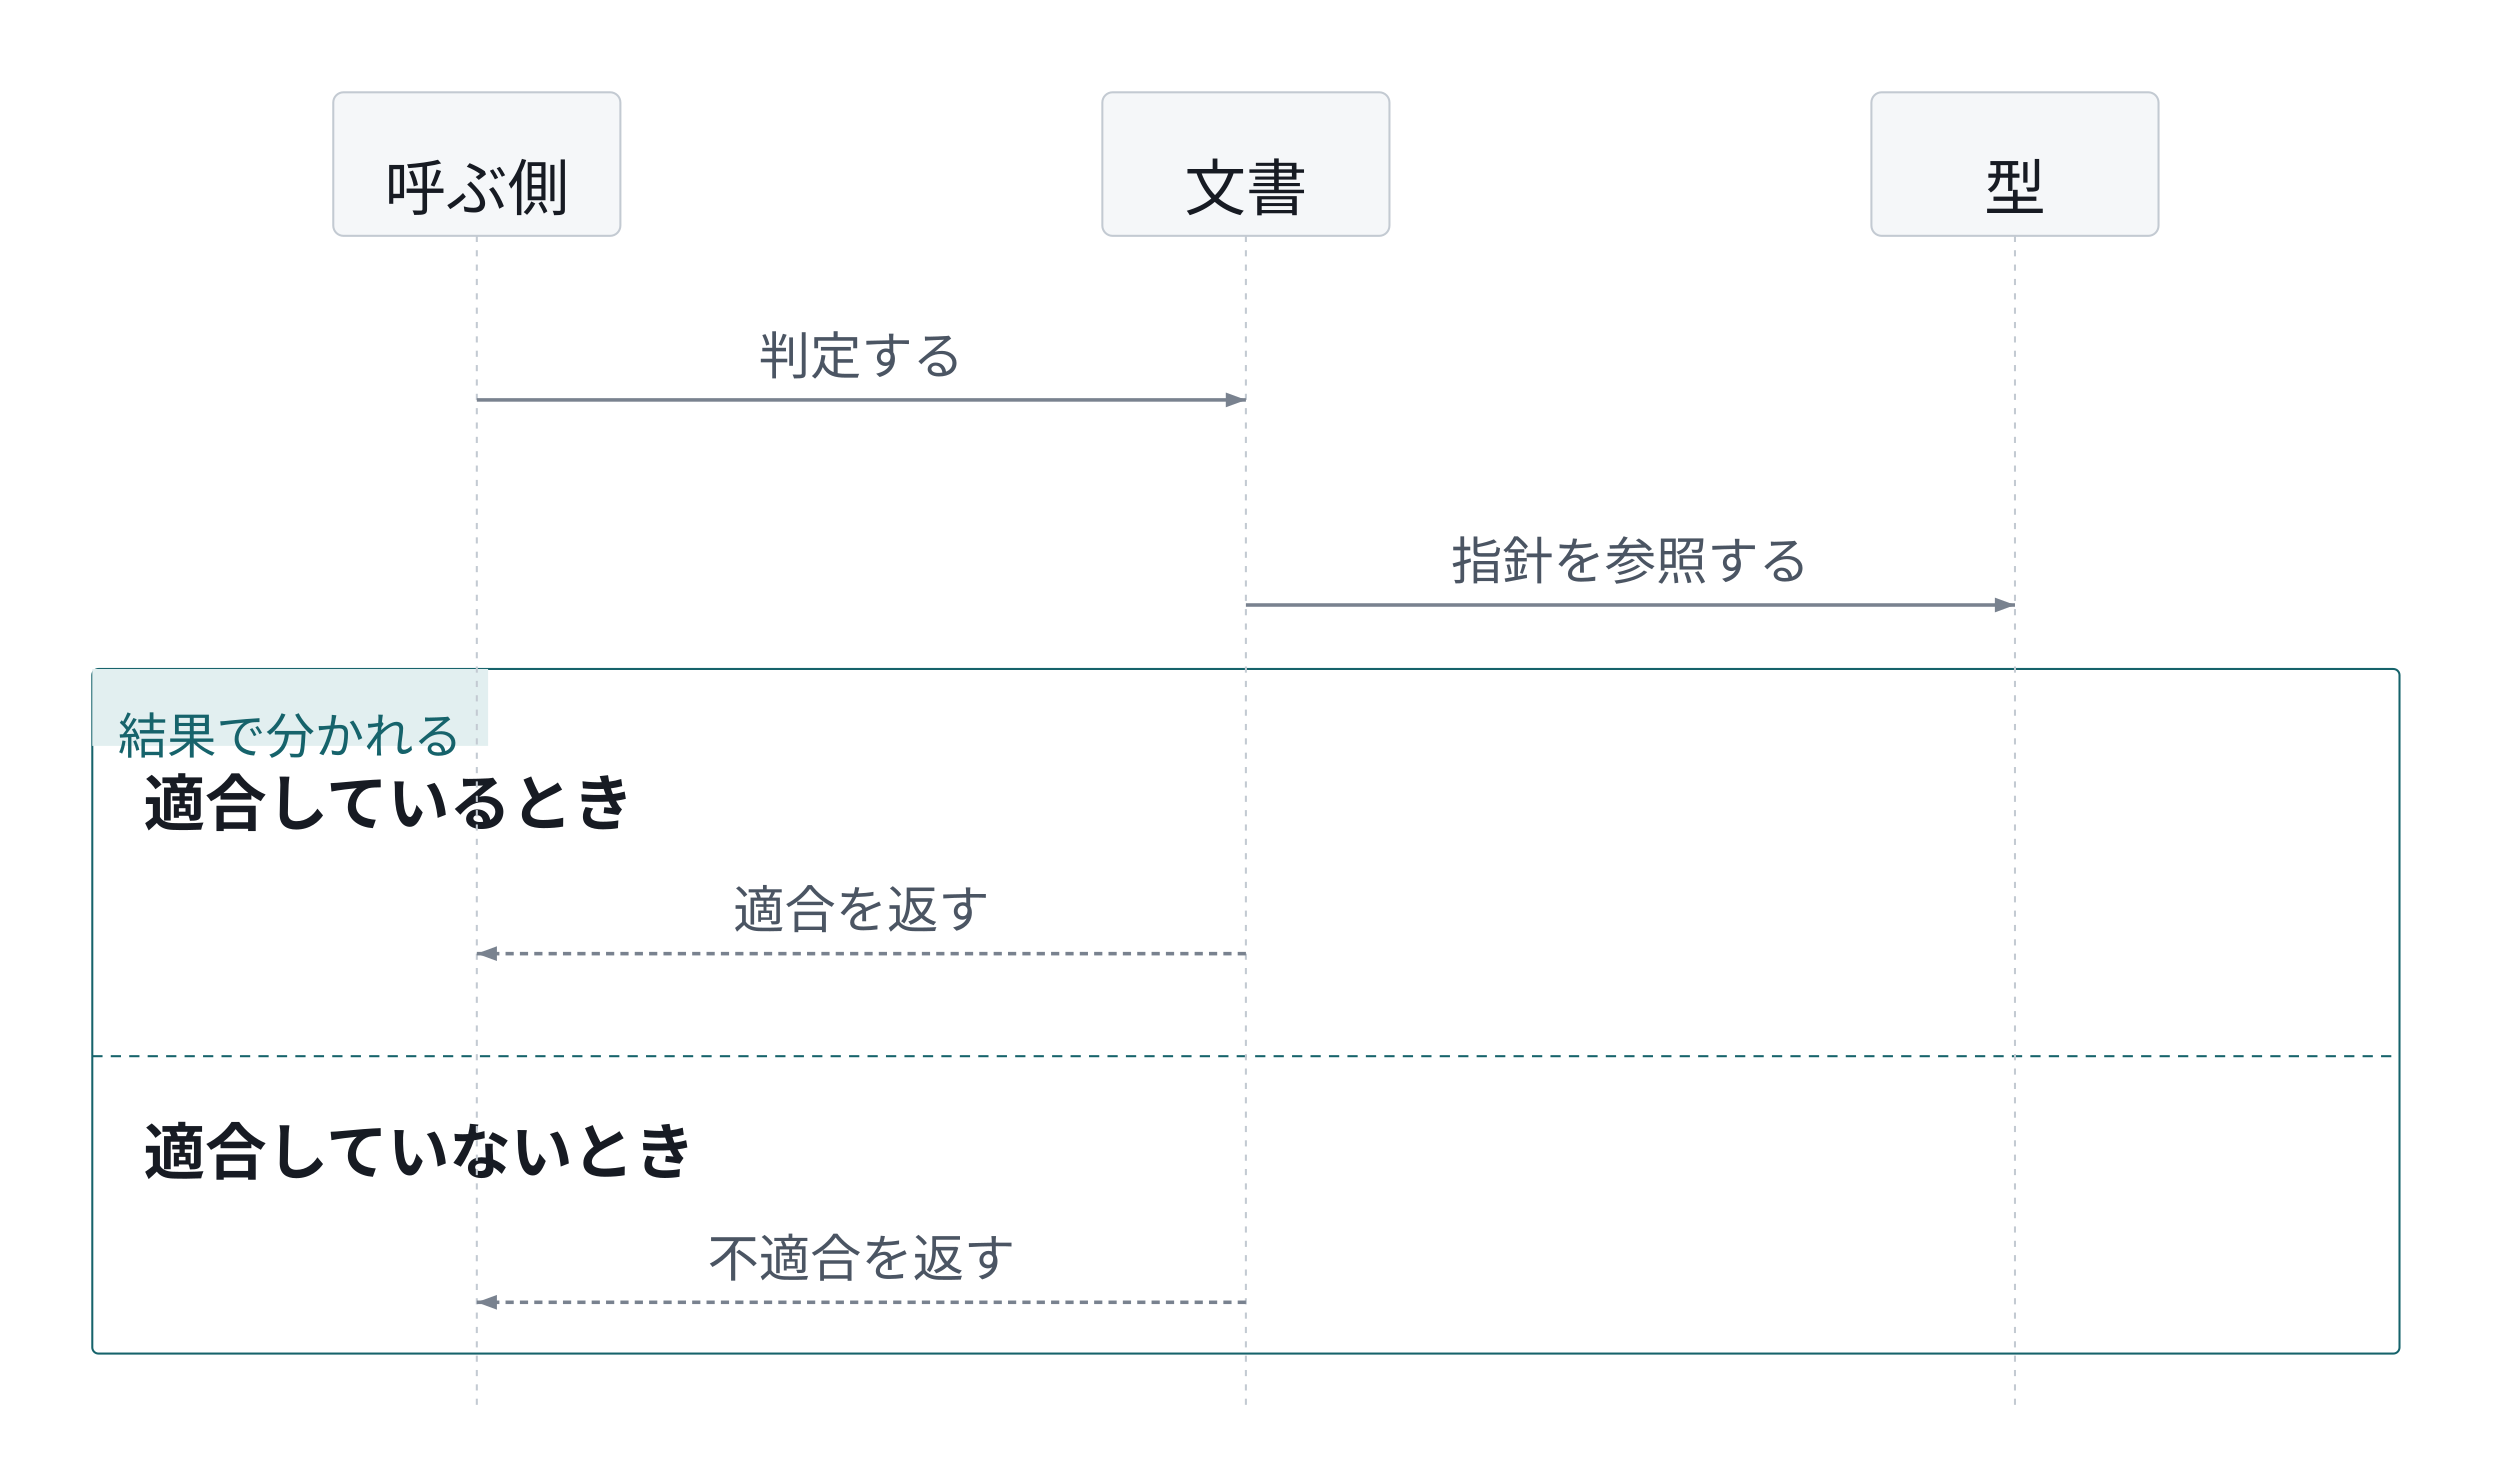
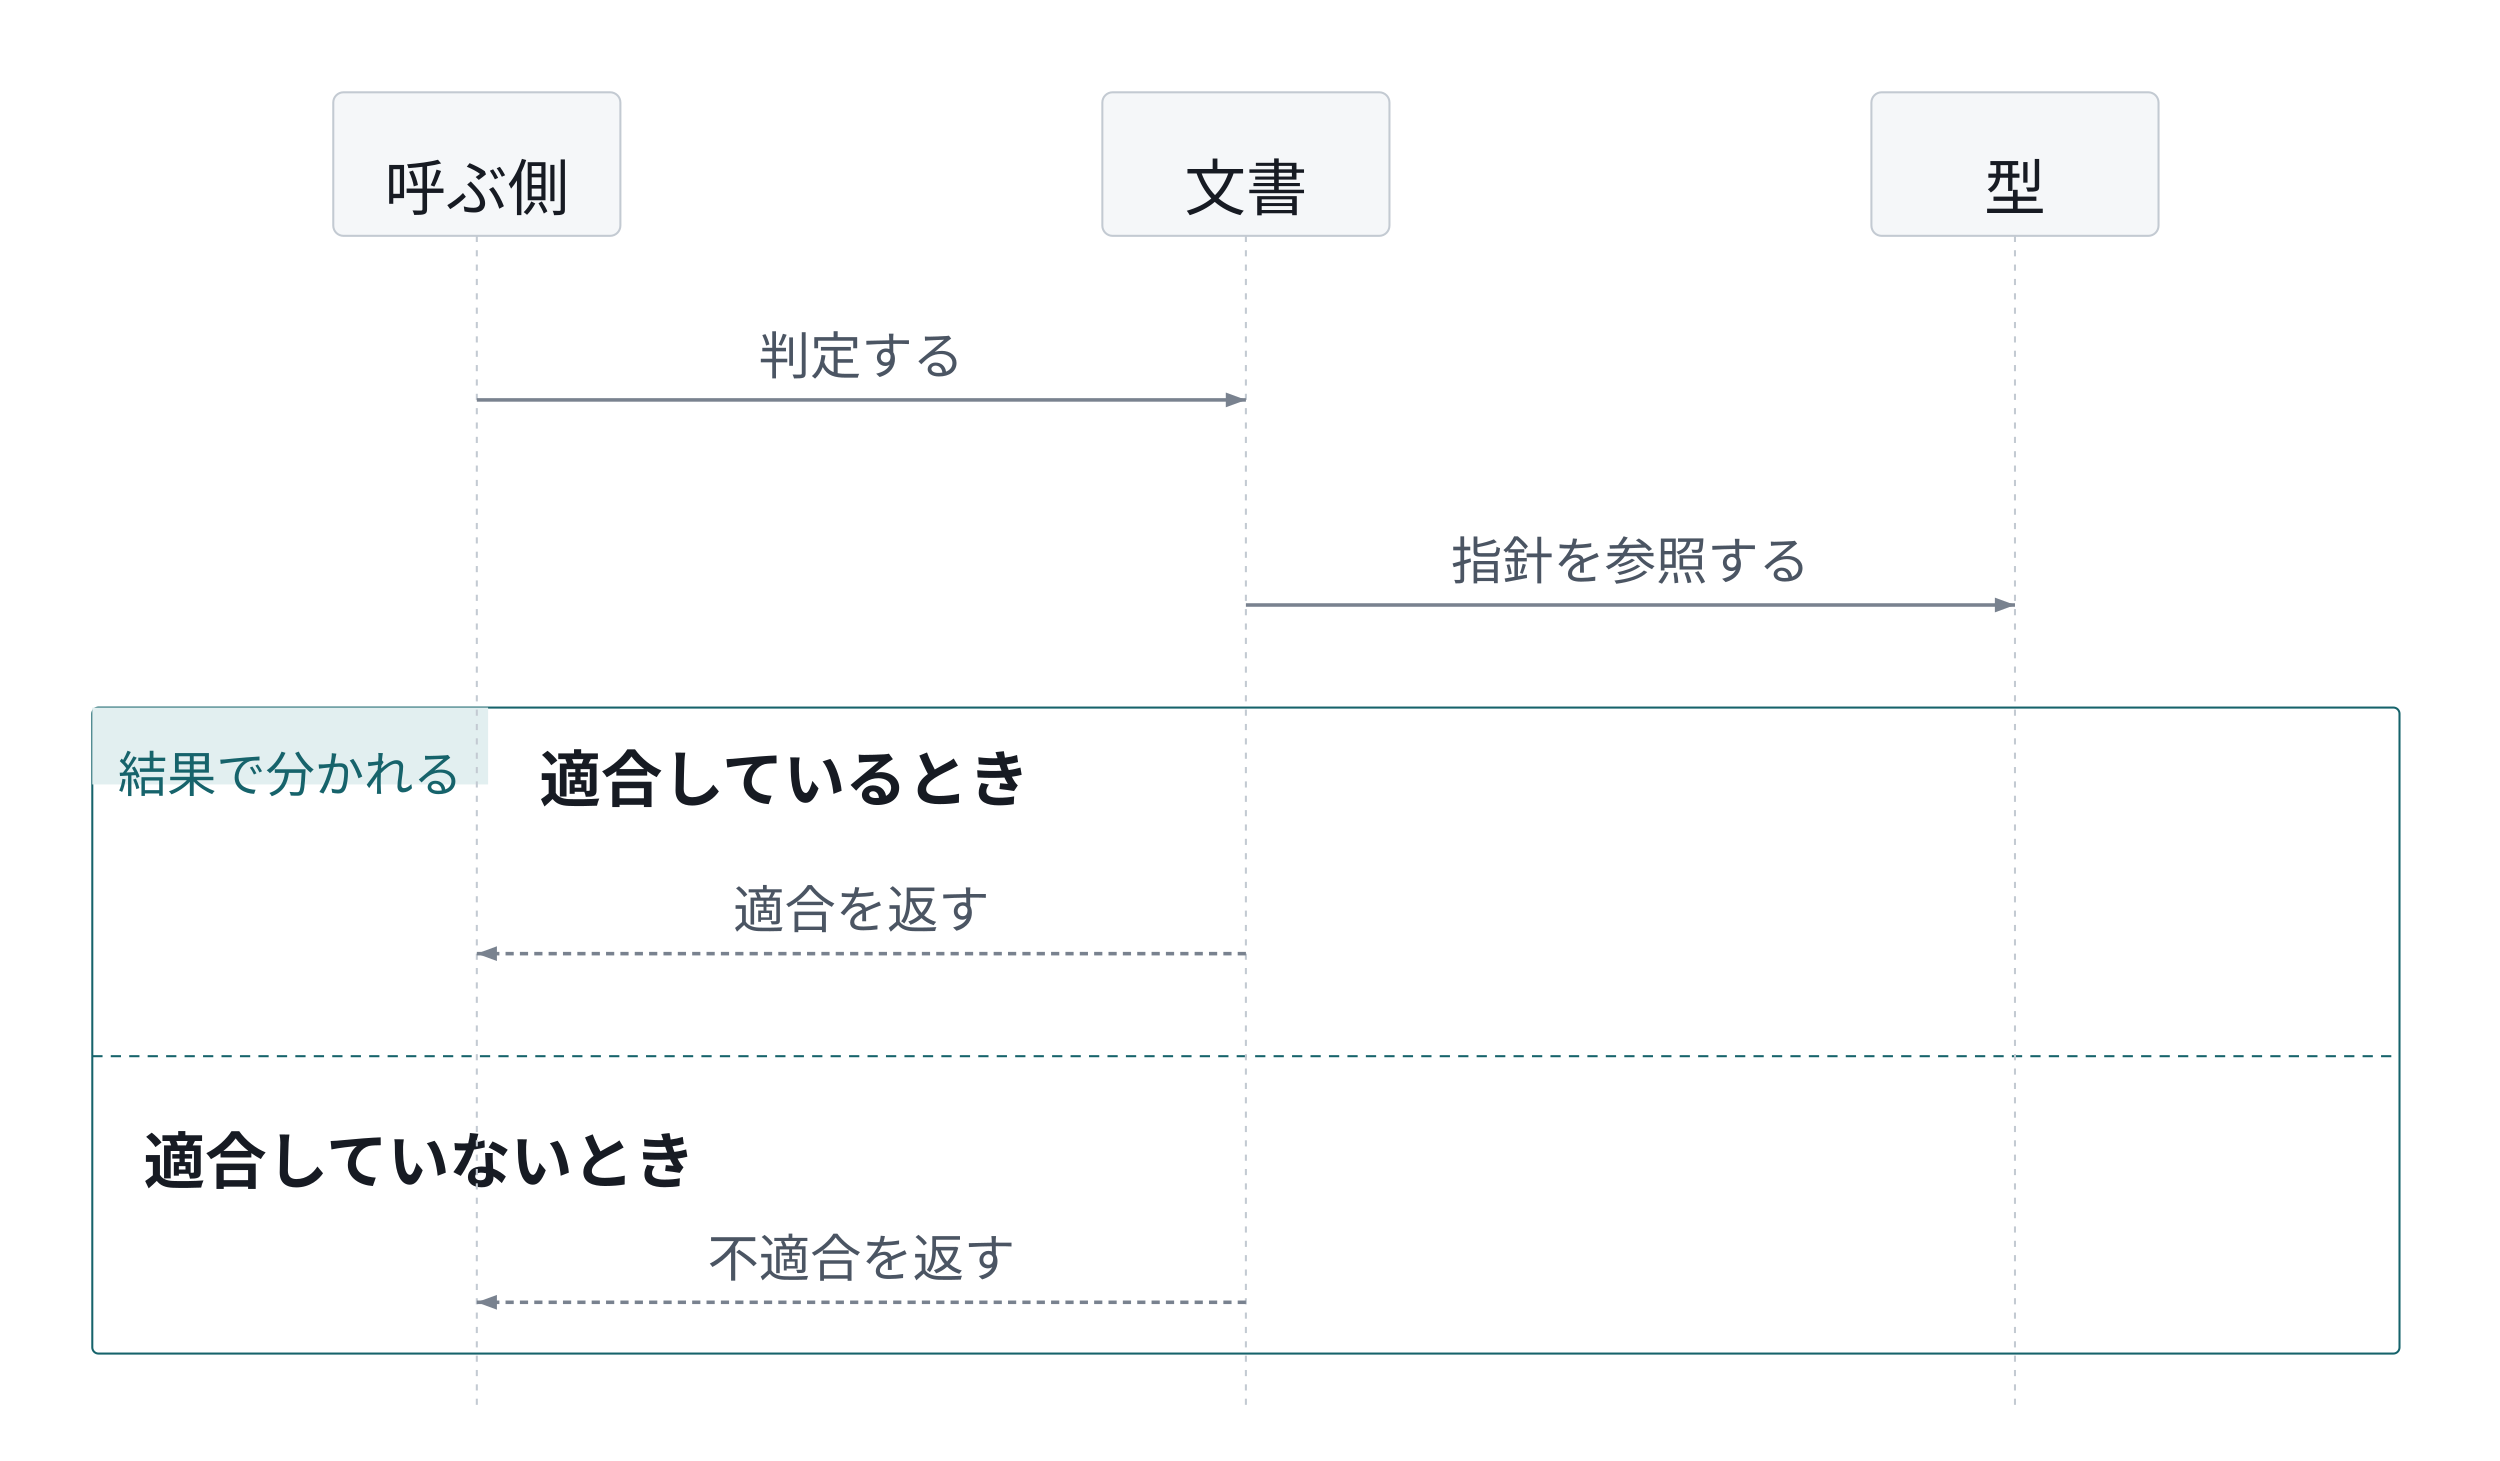
<svg class="wf-fig" viewBox="0 0 1219 712" width="1219" height="712" role="img">
  <g>
-     <rect x="45.0" y="326.2" width="1125.0" height="333.8" rx="3.0" fill="none" stroke="#16636B" />
-     <rect x="45.0" y="326.2" width="193.0" height="37.5" fill="#E2EFF0" />
-     <text x="57.5" y="367.5" font-family="Noto Sans JP, Hiragino Kaku Gothic ProN, sans-serif" font-size="24.0" fill="#16636B">結果で分かれる</text>
-     <text x="70.0" y="402.5" font-weight="600" font-family="Noto Sans JP, Hiragino Kaku Gothic ProN, sans-serif" font-size="30.0" fill="#171B23">適合しているとき</text>
+     <rect x="45.0" y="345.0" width="1125.0" height="315.0" rx="3.0" fill="none" stroke="#16636B" />
+     <rect x="45.0" y="345.0" width="193.0" height="37.5" fill="#E2EFF0" />
+     <text x="57.5" y="386.2" font-family="Noto Sans JP, Hiragino Kaku Gothic ProN, sans-serif" font-size="24.0" fill="#16636B">結果で分かれる</text>
+     <text x="263.0" y="390.8" font-weight="600" font-family="Noto Sans JP, Hiragino Kaku Gothic ProN, sans-serif" font-size="30.0" fill="#171B23">適合しているとき</text>
    <line x1="45.0" y1="515.0" x2="1170.0" y2="515.0" stroke="#16636B" stroke-dasharray="5 4" />
-     <text x="70.0" y="572.5" font-weight="600" font-family="Noto Sans JP, Hiragino Kaku Gothic ProN, sans-serif" font-size="30.0" fill="#171B23">適合していないとき</text>
+     <text x="70.0" y="577.0" font-weight="600" font-family="Noto Sans JP, Hiragino Kaku Gothic ProN, sans-serif" font-size="30.0" fill="#171B23">適合していないとき</text>
    <line x1="232.5" y1="115.0" x2="232.5" y2="685.0" stroke="#C3CAD2" stroke-dasharray="3 4" />
    <line x1="607.5" y1="115.0" x2="607.5" y2="685.0" stroke="#C3CAD2" stroke-dasharray="3 4" />
    <line x1="982.5" y1="115.0" x2="982.5" y2="685.0" stroke="#C3CAD2" stroke-dasharray="3 4" />
    <rect x="162.5" y="45.0" width="140.0" height="70.0" rx="5.0" fill="#F5F7F9" stroke="#C3CAD2" />
    <text x="232.5" y="102.5" text-anchor="middle" font-family="Noto Sans JP, Hiragino Kaku Gothic ProN, sans-serif" font-size="30.0" fill="#171B23">呼ぶ側</text>
    <rect x="537.5" y="45.0" width="140.0" height="70.0" rx="5.0" fill="#F5F7F9" stroke="#C3CAD2" />
    <text x="607.5" y="102.5" text-anchor="middle" font-family="Noto Sans JP, Hiragino Kaku Gothic ProN, sans-serif" font-size="30.0" fill="#171B23">文書</text>
    <rect x="912.5" y="45.0" width="140.0" height="70.0" rx="5.0" fill="#F5F7F9" stroke="#C3CAD2" />
    <text x="982.5" y="102.5" text-anchor="middle" font-family="Noto Sans JP, Hiragino Kaku Gothic ProN, sans-serif" font-size="30.0" fill="#171B23">型</text>
    <line x1="232.5" y1="195.0" x2="607.5" y2="195.0" stroke="#79828F" stroke-width="1.731" />
    <polygon points="607.5,195.0 597.7,198.6 597.7,191.4" fill="#79828F" />
    <text x="420.0" y="182.5" text-anchor="middle" font-family="Noto Sans JP, Hiragino Kaku Gothic ProN, sans-serif" font-size="25.0" fill="#4B5563">判定する</text>
    <line x1="607.5" y1="295.0" x2="982.5" y2="295.0" stroke="#79828F" stroke-width="1.731" />
    <polygon points="982.5,295.0 972.7,298.6 972.7,291.4" fill="#79828F" />
    <text x="795.0" y="282.5" text-anchor="middle" font-family="Noto Sans JP, Hiragino Kaku Gothic ProN, sans-serif" font-size="25.0" fill="#4B5563">指針を参照する</text>
    <line x1="607.5" y1="465.0" x2="232.5" y2="465.0" stroke="#79828F" stroke-width="1.731" stroke-dasharray="4 3" />
    <polygon points="232.5,465.0 242.3,461.4 242.3,468.6" fill="#79828F" />
    <text x="420.0" y="452.5" text-anchor="middle" font-family="Noto Sans JP, Hiragino Kaku Gothic ProN, sans-serif" font-size="25.0" fill="#4B5563">適合を返す</text>
    <line x1="607.5" y1="635.0" x2="232.5" y2="635.0" stroke="#79828F" stroke-width="1.731" stroke-dasharray="4 3" />
    <polygon points="232.5,635.0 242.3,631.4 242.3,638.6" fill="#79828F" />
    <text x="420.0" y="622.5" text-anchor="middle" font-family="Noto Sans JP, Hiragino Kaku Gothic ProN, sans-serif" font-size="25.0" fill="#4B5563">不適合を返す</text>
  </g>
</svg>
